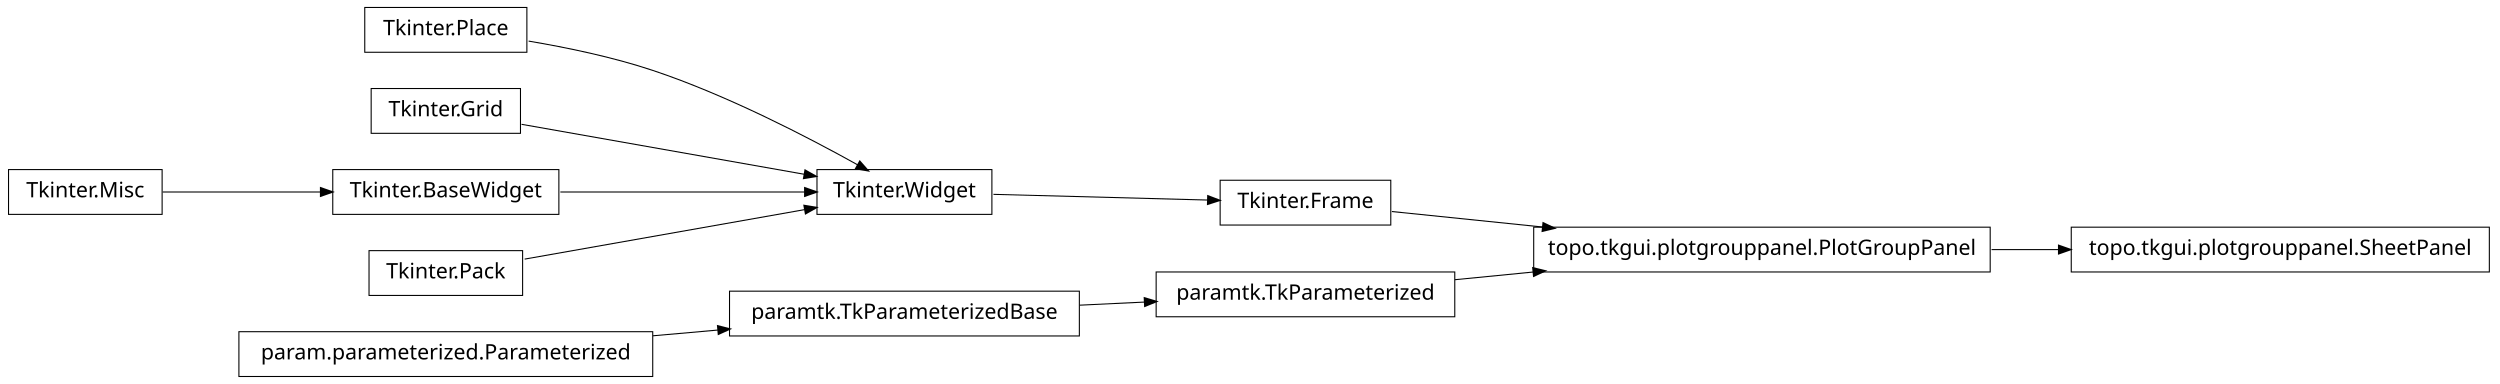
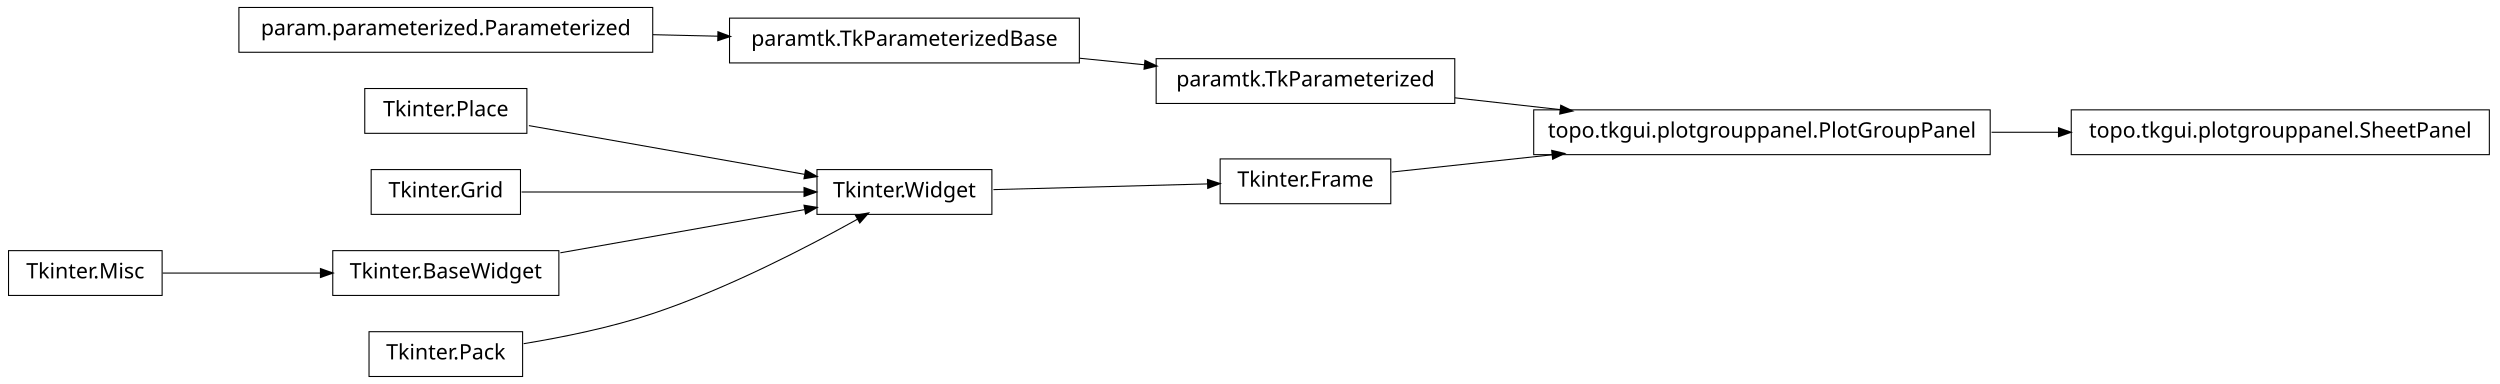
<svg xmlns="http://www.w3.org/2000/svg" width="1172pt" height="180pt" viewBox="0.00 0.00 1172.00 180.00">
  <g id="graph1" class="graph" transform="scale(1 1) rotate(0) translate(4 176)">
    <polygon fill="white" stroke="white" points="-4,5 -4,-176 1169,-176 1169,5 -4,5" />
    <g id="node1" class="node">
-       <polygon fill="none" stroke="black" stroke-width="0.5" points="502,-39.5 338,-39.5 338,-18.5 502,-18.5 502,-39.5" />
-       <text text-anchor="middle" x="420" y="-26.5" font-family="Vera" font-size="10.00">paramtk.TkParameterizedBase</text>
+       <polygon fill="none" stroke="black" stroke-width="0.5" points="648,-101.5 568,-101.5 568,-80.5 648,-80.5 648,-101.5" />
+       <text text-anchor="middle" x="608" y="-88.5" font-family="Vera" font-size="10.00">Tkinter.Frame</text>
    </g>
-     <g id="node8" class="node">
-       <polygon fill="none" stroke="black" stroke-width="0.5" points="678,-48.5 538,-48.5 538,-27.5 678,-27.5 678,-48.5" />
-       <text text-anchor="middle" x="608" y="-35.5" font-family="Vera" font-size="10.00">paramtk.TkParameterized</text>
+     <g id="node9" class="node">
+       <polygon fill="none" stroke="black" stroke-width="0.5" points="929,-124.5 715,-124.5 715,-103.5 929,-103.5 929,-124.5" />
+       <text text-anchor="middle" x="822" y="-111.5" font-family="Vera" font-size="10.00">topo.tkgui.plotgrouppanel.PlotGroupPanel</text>
    </g>
    <g id="edge22" class="edge">
-       <path fill="none" stroke="black" stroke-width="0.5" d="M502.186,-32.934C512.283,-33.418 522.564,-33.91 532.554,-34.388" />
-       <polygon fill="black" stroke="black" points="532.671,-36.146 537.749,-34.637 532.839,-32.65 532.671,-36.146" />
+       <path fill="none" stroke="black" stroke-width="0.5" d="M648.503,-95.353C669.86,-97.648 697.073,-100.573 723.579,-103.422" />
+       <polygon fill="black" stroke="black" points="723.71,-105.196 728.868,-103.991 724.084,-101.716 723.71,-105.196" />
    </g>
    <g id="node2" class="node">
-       <polygon fill="none" stroke="black" stroke-width="0.5" points="302,-20.5 108,-20.5 108,0.5 302,0.5 302,-20.5" />
-       <text text-anchor="middle" x="205" y="-7.5" font-family="Vera" font-size="10.00">param.parameterized.Parameterized</text>
-     </g>
-     <g id="edge2" class="edge">
-       <path fill="none" stroke="black" stroke-width="0.5" d="M302.121,-18.583C312.261,-19.479 322.525,-20.386 332.548,-21.272" />
-       <polygon fill="black" stroke="black" points="332.631,-23.036 337.766,-21.733 332.939,-19.549 332.631,-23.036" />
-     </g>
-     <g id="node4" class="node">
-       <polygon fill="none" stroke="black" stroke-width="0.5" points="648,-91.5 568,-91.5 568,-70.5 648,-70.5 648,-91.5" />
-       <text text-anchor="middle" x="608" y="-78.5" font-family="Vera" font-size="10.00">Tkinter.Frame</text>
-     </g>
-     <g id="node7" class="node">
-       <polygon fill="none" stroke="black" stroke-width="0.5" points="929,-69.5 715,-69.5 715,-48.5 929,-48.5 929,-69.5" />
-       <text text-anchor="middle" x="822" y="-56.5" font-family="Vera" font-size="10.00">topo.tkgui.plotgrouppanel.PlotGroupPanel</text>
-     </g>
-     <g id="edge8" class="edge">
-       <path fill="none" stroke="black" stroke-width="0.5" d="M648.503,-76.836C668.724,-74.757 694.194,-72.139 719.344,-69.553" />
-       <polygon fill="black" stroke="black" points="719.573,-71.289 724.368,-69.037 719.215,-67.808 719.573,-71.289" />
-     </g>
-     <g id="node5" class="node">
      <polygon fill="none" stroke="black" stroke-width="0.5" points="461,-96.5 379,-96.5 379,-75.5 461,-75.5 461,-96.5" />
      <text text-anchor="middle" x="420" y="-83.5" font-family="Vera" font-size="10.00">Tkinter.Widget</text>
    </g>
+     <g id="edge2" class="edge">
+       <path fill="none" stroke="black" stroke-width="0.5" d="M461.723,-87.11C491.481,-87.901 531.488,-88.965 562.14,-89.78" />
+       <polygon fill="black" stroke="black" points="562.318,-91.536 567.362,-89.919 562.411,-88.037 562.318,-91.536" />
+     </g>
+     <g id="node4" class="node">
+       <polygon fill="none" stroke="black" stroke-width="0.5" points="678,-148.5 538,-148.5 538,-127.5 678,-127.5 678,-148.5" />
+       <text text-anchor="middle" x="608" y="-135.5" font-family="Vera" font-size="10.00">paramtk.TkParameterized</text>
+     </g>
+     <g id="edge20" class="edge">
+       <path fill="none" stroke="black" stroke-width="0.5" d="M678.072,-130.142C693.869,-128.37 710.89,-126.461 727.503,-124.598" />
+       <polygon fill="black" stroke="black" points="727.871,-126.318 732.644,-124.021 727.48,-122.839 727.871,-126.318" />
+     </g>
+     <g id="node5" class="node">
+       <polygon fill="none" stroke="black" stroke-width="0.5" points="502,-167.5 338,-167.5 338,-146.5 502,-146.5 502,-167.5" />
+       <text text-anchor="middle" x="420" y="-154.5" font-family="Vera" font-size="10.00">paramtk.TkParameterizedBase</text>
+     </g>
    <g id="edge4" class="edge">
-       <path fill="none" stroke="black" stroke-width="0.5" d="M461.723,-84.89C491.481,-84.099 531.488,-83.035 562.14,-82.22" />
-       <polygon fill="black" stroke="black" points="562.411,-83.963 567.362,-82.081 562.318,-80.464 562.411,-83.963" />
+       <path fill="none" stroke="black" stroke-width="0.5" d="M502.186,-148.694C512.283,-147.674 522.564,-146.634 532.554,-145.625" />
+       <polygon fill="black" stroke="black" points="532.951,-147.344 537.749,-145.1 532.599,-143.862 532.951,-147.344" />
+     </g>
+     <g id="node7" class="node">
+       <polygon fill="none" stroke="black" stroke-width="0.5" points="243,-134.5 167,-134.5 167,-113.5 243,-113.5 243,-134.5" />
+       <text text-anchor="middle" x="205" y="-121.5" font-family="Vera" font-size="10.00">Tkinter.Place</text>
+     </g>
+     <g id="edge16" class="edge">
+       <path fill="none" stroke="black" stroke-width="0.5" d="M243.935,-117.118C280.299,-110.691 334.629,-101.089 373.308,-94.252" />
+       <polygon fill="black" stroke="black" points="373.801,-95.943 378.42,-93.349 373.192,-92.496 373.801,-95.943" />
+     </g>
+     <g id="node8" class="node">
+       <polygon fill="none" stroke="black" stroke-width="0.5" points="1163,-124.5 967,-124.5 967,-103.5 1163,-103.5 1163,-124.5" />
+       <text text-anchor="middle" x="1065" y="-111.5" font-family="Vera" font-size="10.00">topo.tkgui.plotgrouppanel.SheetPanel</text>
+     </g>
+     <g id="edge6" class="edge">
+       <path fill="none" stroke="black" stroke-width="0.5" d="M929.645,-114C940.118,-114 950.73,-114 961.165,-114" />
+       <polygon fill="black" stroke="black" points="961.272,-115.75 966.272,-114 961.272,-112.25 961.272,-115.75" />
+     </g>
+     <g id="node11" class="node">
+       <polygon fill="none" stroke="black" stroke-width="0.5" points="240,-96.5 170,-96.5 170,-75.5 240,-75.5 240,-96.5" />
+       <text text-anchor="middle" x="205" y="-83.5" font-family="Vera" font-size="10.00">Tkinter.Grid</text>
+     </g>
+     <g id="edge18" class="edge">
+       <path fill="none" stroke="black" stroke-width="0.5" d="M240.503,-86C276.687,-86 333.012,-86 372.905,-86" />
+       <polygon fill="black" stroke="black" points="373.175,-87.75 378.175,-86 373.175,-84.25 373.175,-87.75" />
    </g>
    <g id="node12" class="node">
-       <polygon fill="none" stroke="black" stroke-width="0.5" points="1163,-69.5 967,-69.5 967,-48.5 1163,-48.5 1163,-69.5" />
-       <text text-anchor="middle" x="1065" y="-56.5" font-family="Vera" font-size="10.00">topo.tkgui.plotgrouppanel.SheetPanel</text>
+       <polygon fill="none" stroke="black" stroke-width="0.5" points="302,-172.5 108,-172.5 108,-151.5 302,-151.5 302,-172.5" />
+       <text text-anchor="middle" x="205" y="-159.5" font-family="Vera" font-size="10.00">param.parameterized.Parameterized</text>
+     </g>
+     <g id="edge8" class="edge">
+       <path fill="none" stroke="black" stroke-width="0.5" d="M302.121,-159.741C312.261,-159.506 322.525,-159.267 332.548,-159.034" />
+       <polygon fill="black" stroke="black" points="332.808,-160.778 337.766,-158.912 332.726,-157.279 332.808,-160.778" />
+     </g>
+     <g id="node14" class="node">
+       <polygon fill="none" stroke="black" stroke-width="0.5" points="72,-58.5 2.84217e-14,-58.5 0,-37.5 72,-37.5 72,-58.5" />
+       <text text-anchor="middle" x="36" y="-45.5" font-family="Vera" font-size="10.00">Tkinter.Misc</text>
+     </g>
+     <g id="node15" class="node">
+       <polygon fill="none" stroke="black" stroke-width="0.5" points="258,-58.5 152,-58.5 152,-37.5 258,-37.5 258,-58.5" />
+       <text text-anchor="middle" x="205" y="-45.5" font-family="Vera" font-size="10.00">Tkinter.BaseWidget</text>
    </g>
    <g id="edge10" class="edge">
-       <path fill="none" stroke="black" stroke-width="0.5" d="M929.645,-59C940.118,-59 950.73,-59 961.165,-59" />
-       <polygon fill="black" stroke="black" points="961.272,-60.75 966.272,-59 961.272,-57.25 961.272,-60.75" />
-     </g>
-     <g id="edge6" class="edge">
-       <path fill="none" stroke="black" stroke-width="0.5" d="M678.072,-44.876C689.909,-46.038 702.434,-47.267 714.959,-48.496" />
-       <polygon fill="black" stroke="black" points="714.798,-50.239 719.945,-48.985 715.14,-46.755 714.798,-50.239" />
-     </g>
-     <g id="node11" class="node">
-       <polygon fill="none" stroke="black" stroke-width="0.5" points="243,-172.5 167,-172.5 167,-151.5 243,-151.5 243,-172.5" />
-       <text text-anchor="middle" x="205" y="-159.5" font-family="Vera" font-size="10.00">Tkinter.Place</text>
-     </g>
-     <g id="edge18" class="edge">
-       <path fill="none" stroke="black" stroke-width="0.5" d="M243.825,-156.736C261.802,-153.708 283.278,-149.24 302,-143 337.006,-131.333 375.019,-111.57 398.178,-98.653" />
-       <polygon fill="black" stroke="black" points="399.105,-100.14 402.607,-96.165 397.39,-97.088 399.105,-100.14" />
-     </g>
-     <g id="node14" class="node">
-       <polygon fill="none" stroke="black" stroke-width="0.5" points="240,-134.5 170,-134.5 170,-113.5 240,-113.5 240,-134.5" />
-       <text text-anchor="middle" x="205" y="-121.5" font-family="Vera" font-size="10.00">Tkinter.Grid</text>
-     </g>
-     <g id="edge20" class="edge">
-       <path fill="none" stroke="black" stroke-width="0.5" d="M240.503,-117.725C276.687,-111.33 333.012,-101.375 372.905,-94.324" />
-       <polygon fill="black" stroke="black" points="373.556,-95.986 378.175,-93.392 372.947,-92.539 373.556,-95.986" />
-     </g>
-     <g id="node15" class="node">
-       <polygon fill="none" stroke="black" stroke-width="0.5" points="72,-96.5 2.84217e-14,-96.5 0,-75.5 72,-75.5 72,-96.5" />
-       <text text-anchor="middle" x="36" y="-83.5" font-family="Vera" font-size="10.00">Tkinter.Misc</text>
-     </g>
-     <g id="node16" class="node">
-       <polygon fill="none" stroke="black" stroke-width="0.5" points="258,-96.5 152,-96.5 152,-75.5 258,-75.5 258,-96.5" />
-       <text text-anchor="middle" x="205" y="-83.5" font-family="Vera" font-size="10.00">Tkinter.BaseWidget</text>
+       <path fill="none" stroke="black" stroke-width="0.5" d="M72.255,-48C93.805,-48 121.651,-48 146.27,-48" />
+       <polygon fill="black" stroke="black" points="146.471,-49.75 151.471,-48 146.471,-46.25 146.471,-49.75" />
    </g>
    <g id="edge12" class="edge">
-       <path fill="none" stroke="black" stroke-width="0.5" d="M72.255,-86C93.805,-86 121.651,-86 146.27,-86" />
-       <polygon fill="black" stroke="black" points="146.471,-87.75 151.471,-86 146.471,-84.25 146.471,-87.75" />
+       <path fill="none" stroke="black" stroke-width="0.5" d="M258.699,-57.491C293.881,-63.709 339.423,-71.758 373.138,-77.717" />
+       <polygon fill="black" stroke="black" points="373.216,-79.508 378.444,-78.655 373.825,-76.062 373.216,-79.508" />
+     </g>
+     <g id="node18" class="node">
+       <polygon fill="none" stroke="black" stroke-width="0.5" points="241,-20.5 169,-20.5 169,0.5 241,0.5 241,-20.5" />
+       <text text-anchor="middle" x="205" y="-7.5" font-family="Vera" font-size="10.00">Tkinter.Pack</text>
    </g>
    <g id="edge14" class="edge">
-       <path fill="none" stroke="black" stroke-width="0.5" d="M258.699,-86C293.881,-86 339.423,-86 373.138,-86" />
-       <polygon fill="black" stroke="black" points="373.444,-87.75 378.444,-86 373.444,-84.25 373.444,-87.75" />
-     </g>
-     <g id="node19" class="node">
-       <polygon fill="none" stroke="black" stroke-width="0.5" points="241,-58.5 169,-58.5 169,-37.5 241,-37.5 241,-58.5" />
-       <text text-anchor="middle" x="205" y="-45.5" font-family="Vera" font-size="10.00">Tkinter.Pack</text>
-     </g>
-     <g id="edge16" class="edge">
-       <path fill="none" stroke="black" stroke-width="0.5" d="M241.96,-54.532C278.269,-60.95 333.801,-70.765 373.179,-77.725" />
-       <polygon fill="black" stroke="black" points="373.154,-79.497 378.383,-78.644 373.764,-76.051 373.154,-79.497" />
+       <path fill="none" stroke="black" stroke-width="0.5" d="M241.5,-14.877C259.93,-17.907 282.464,-22.489 302,-29 337.006,-40.667 375.019,-60.43 398.178,-73.347" />
+       <polygon fill="black" stroke="black" points="397.39,-74.912 402.607,-75.835 399.105,-71.86 397.39,-74.912" />
    </g>
  </g>
</svg>
